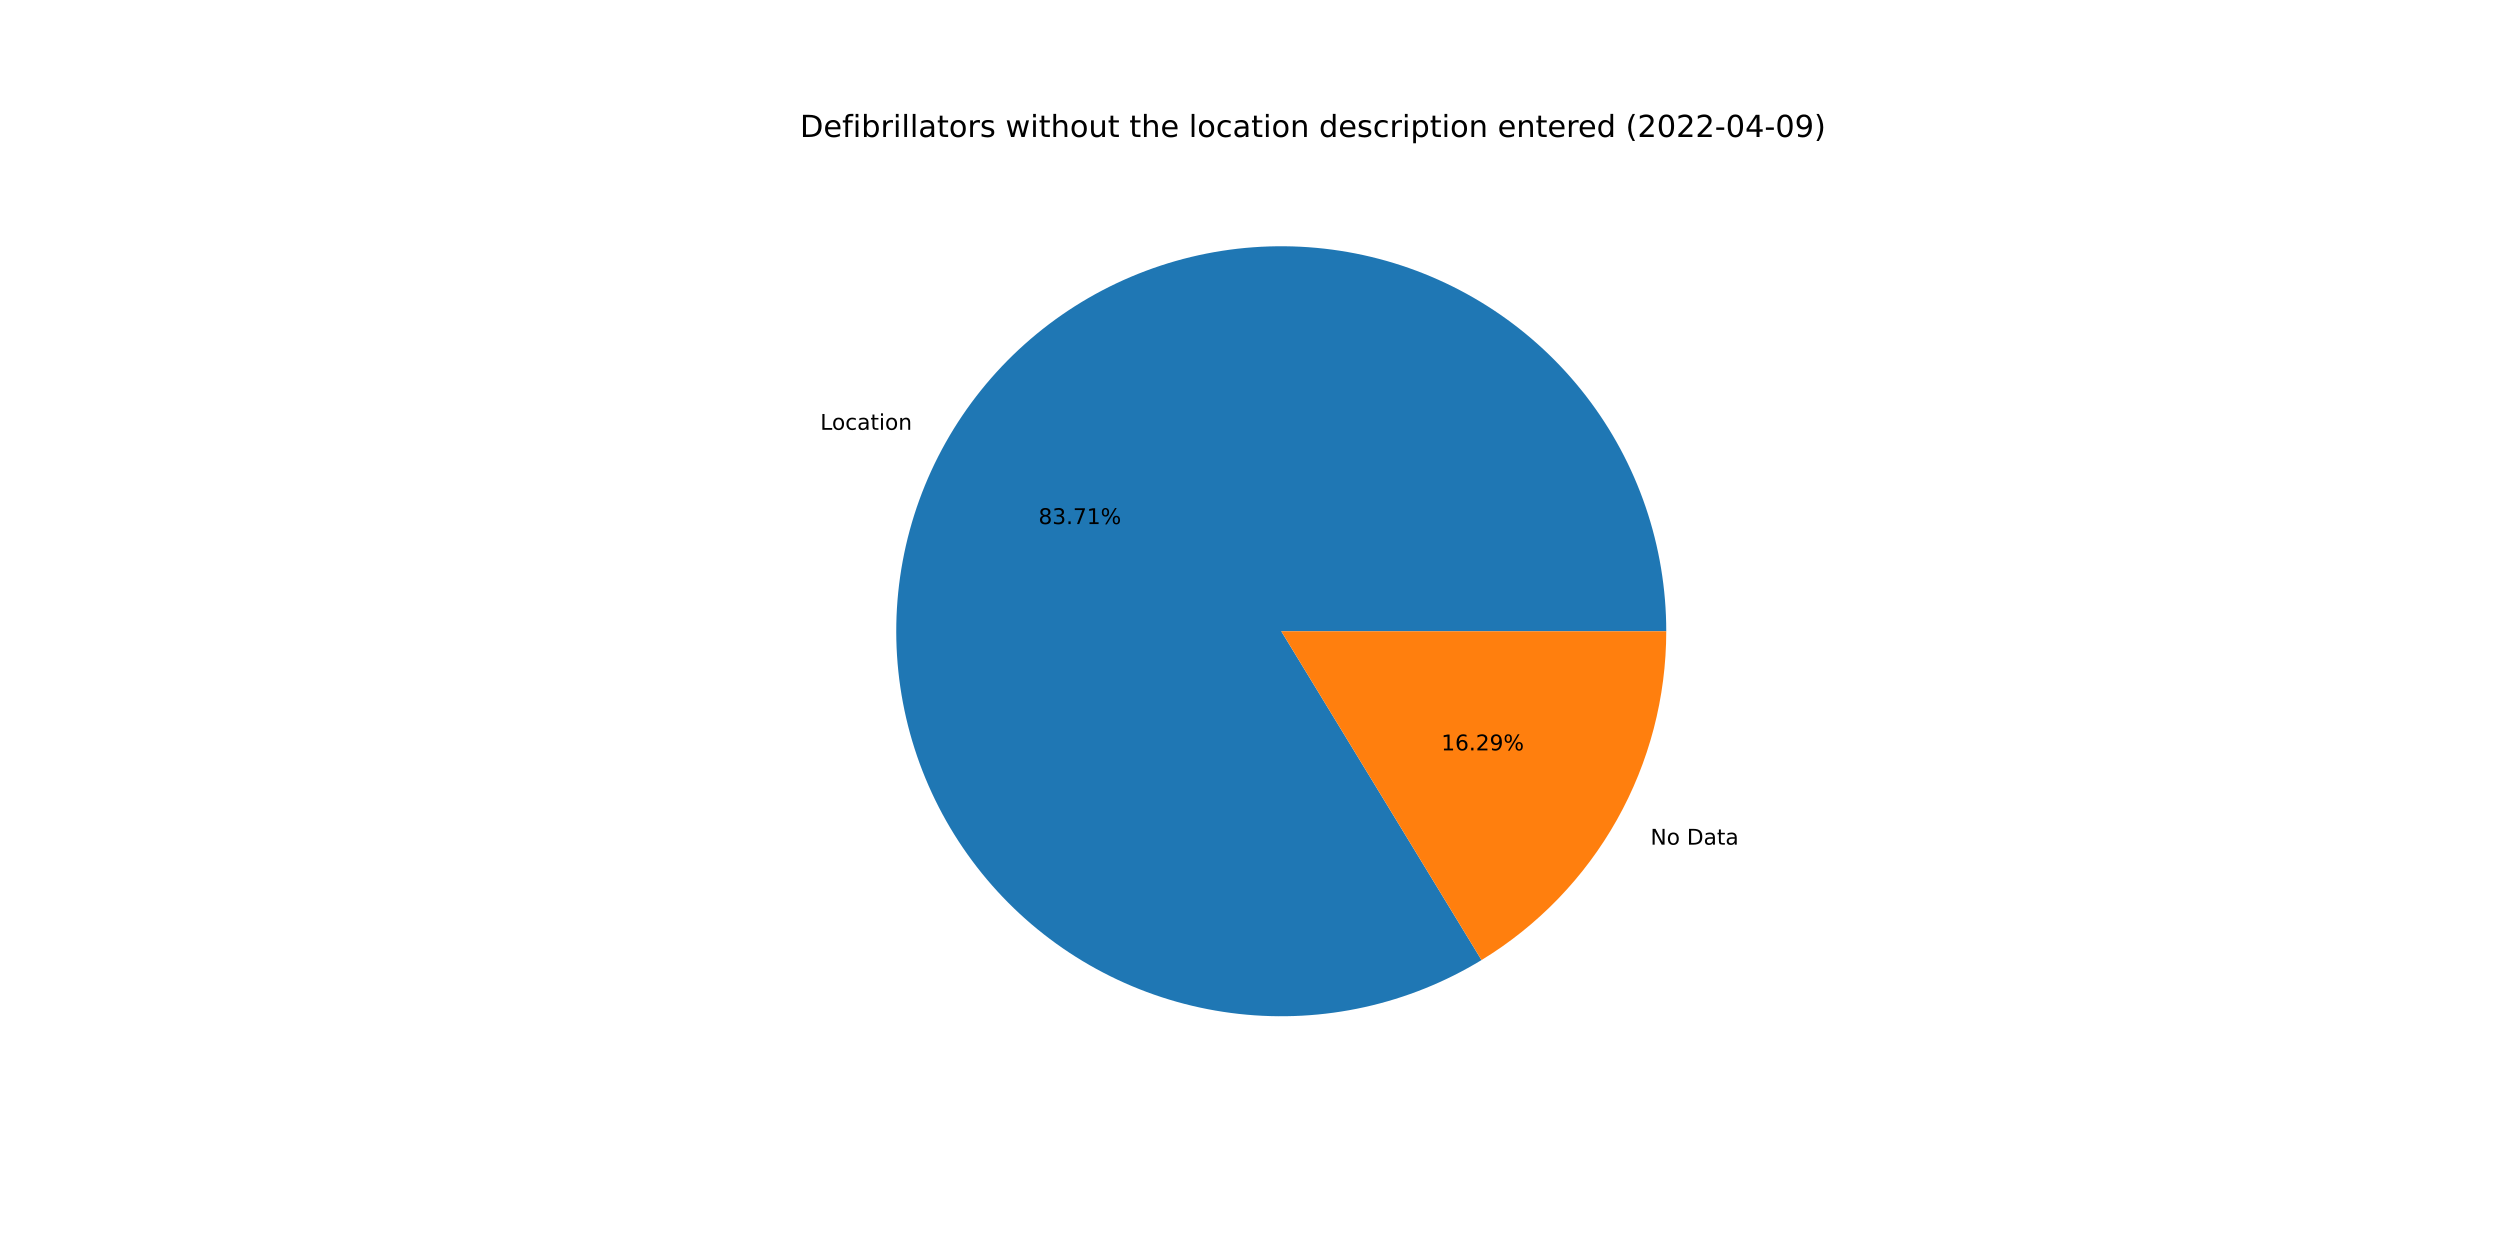
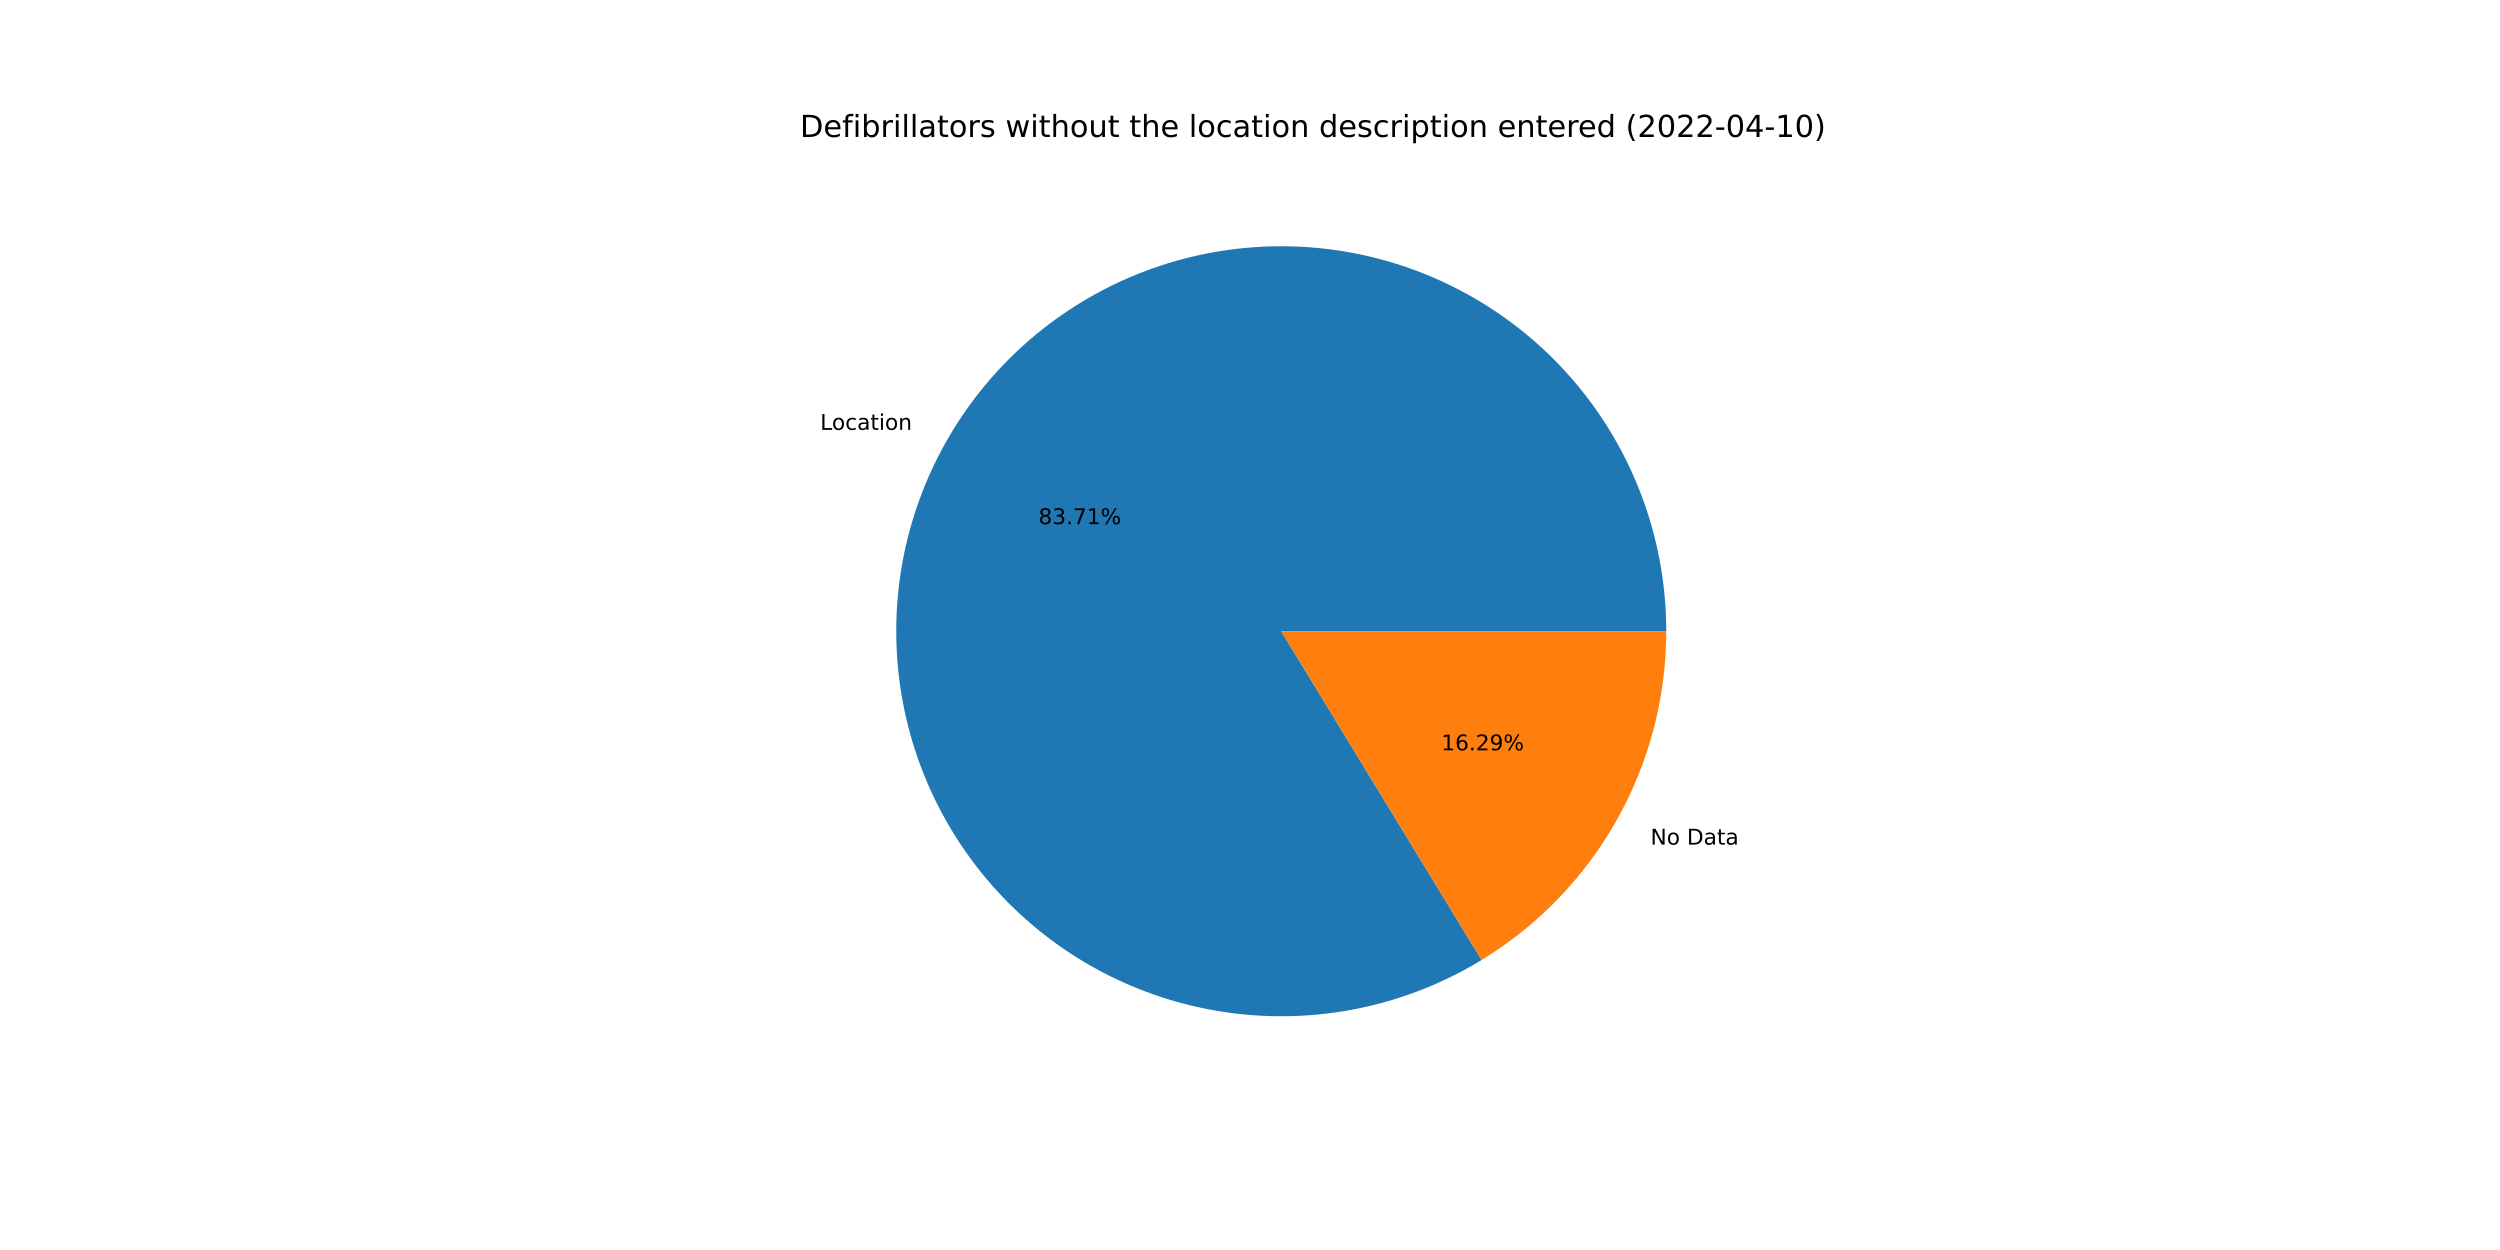
<svg xmlns="http://www.w3.org/2000/svg" xmlns:xlink="http://www.w3.org/1999/xlink" width="1152pt" height="576pt" viewBox="0 0 1152 576" version="1.1">
  <defs>
    <style type="text/css">*{stroke-linejoin: round; stroke-linecap: butt}</style>
  </defs>
  <g id="figure_1">
    <g id="patch_1">
      <path d="M 0 576  L 1152 576  L 1152 0  L 0 0  z " style="fill: #ffffff" />
    </g>
    <g id="axes_1">
      <g id="patch_2">
-         <path d="M 767.808 290.88  C 767.808 271.397 764.599 252.047 758.309 233.608  C 752.02 215.169 742.736 197.891 730.83 182.469  C 718.925 167.047 704.56 153.691 688.313 142.939  C 672.067 132.186 654.159 124.183 635.311 119.251  C 616.463 114.319 596.931 112.525 577.5 113.942  C 558.069 115.358 539.004 119.966 521.071 127.58  C 503.137 135.193 486.58 145.709 472.065 158.704  C 457.55 171.7 445.274 186.998 435.731 203.983  C 426.188 220.968 419.508 239.41 415.96 258.567  C 412.411 277.724 412.042 297.335 414.868 316.611  C 417.694 335.888 423.676 354.568 432.573 371.9  C 441.47 389.232 453.162 404.981 467.179 418.513  C 481.195 432.045 497.345 443.176 514.979 451.458  C 532.614 459.741 551.493 465.062 570.856 467.208  C 590.22 469.354 609.806 468.296 628.826 464.076  C 647.846 459.857 666.042 452.532 682.681 442.398  L 590.4 290.88  L 767.808 290.88  z " style="fill: #1f77b4" />
+         <path d="M 767.808 290.88  C 767.808 271.396 764.598 252.045 758.308 233.605  C 752.018 215.164 742.733 197.885 730.826 182.463  C 718.919 167.041 704.553 153.685 688.304 142.933  C 672.056 132.181 654.147 124.178 635.298 119.247  C 616.448 114.316 596.915 112.524 577.483 113.943  C 558.051 115.362 538.984 119.972 521.051 127.588  C 503.118 135.204 486.561 145.723 472.046 158.721  C 457.532 171.719 445.258 187.02 435.717 204.008  C 426.176 220.996 419.499 239.44 415.954 258.598  C 412.408 277.757 412.043 297.369 414.873 316.646  C 417.703 335.923 423.689 354.603 432.591 371.934  C 441.492 389.266 453.189 405.013 467.209 418.542  C 481.23 432.071 497.383 443.199 515.021 451.478  C 532.658 459.756 551.54 465.073 570.906 467.214  C 590.271 469.355 609.858 468.291 628.878 464.065  C 647.898 459.839 666.092 452.509 682.73 442.369  L 590.4 290.88  L 767.808 290.88  z " style="fill: #1f77b4" />
      </g>
      <g id="patch_3">
-         <path d="M 682.681 442.398  C 708.674 426.567 730.162 404.311 745.069 377.777  C 759.976 351.243 767.808 321.315 767.808 290.88  L 590.4 290.88  L 682.681 442.398  z " style="fill: #ff7f0e" />
+         <path d="M 682.73 442.369  C 708.71 426.534 730.185 404.28 745.083 377.752  C 759.981 351.225 767.808 321.305 767.808 290.88  L 590.4 290.88  L 682.73 442.369  z " style="fill: #ff7f0e" />
      </g>
      <g id="matplotlib.axis_1" />
      <g id="matplotlib.axis_2" />
      <g id="text_1">
-         <g transform="translate(377.9671 198.0528)scale(0.1 -0.1)">
+         <g transform="translate(377.9519 198.0798)scale(0.1 -0.1)">
          <defs>
            <path id="DejaVuSans-4c" d="M 628 4666  L 1259 4666  L 1259 531  L 3531 531  L 3531 0  L 628 0  L 628 4666  z " transform="scale(0.015625)" />
            <path id="DejaVuSans-6f" d="M 1959 3097  Q 1497 3097 1228 2736  Q 959 2375 959 1747  Q 959 1119 1226 758  Q 1494 397 1959 397  Q 2419 397 2687 759  Q 2956 1122 2956 1747  Q 2956 2369 2687 2733  Q 2419 3097 1959 3097  z M 1959 3584  Q 2709 3584 3137 3096  Q 3566 2609 3566 1747  Q 3566 888 3137 398  Q 2709 -91 1959 -91  Q 1206 -91 779 398  Q 353 888 353 1747  Q 353 2609 779 3096  Q 1206 3584 1959 3584  z " transform="scale(0.015625)" />
            <path id="DejaVuSans-63" d="M 3122 3366  L 3122 2828  Q 2878 2963 2633 3030  Q 2388 3097 2138 3097  Q 1578 3097 1268 2742  Q 959 2388 959 1747  Q 959 1106 1268 751  Q 1578 397 2138 397  Q 2388 397 2633 464  Q 2878 531 3122 666  L 3122 134  Q 2881 22 2623 -34  Q 2366 -91 2075 -91  Q 1284 -91 818 406  Q 353 903 353 1747  Q 353 2603 823 3093  Q 1294 3584 2113 3584  Q 2378 3584 2631 3529  Q 2884 3475 3122 3366  z " transform="scale(0.015625)" />
            <path id="DejaVuSans-61" d="M 2194 1759  Q 1497 1759 1228 1600  Q 959 1441 959 1056  Q 959 750 1161 570  Q 1363 391 1709 391  Q 2188 391 2477 730  Q 2766 1069 2766 1631  L 2766 1759  L 2194 1759  z M 3341 1997  L 3341 0  L 2766 0  L 2766 531  Q 2569 213 2275 61  Q 1981 -91 1556 -91  Q 1019 -91 701 211  Q 384 513 384 1019  Q 384 1609 779 1909  Q 1175 2209 1959 2209  L 2766 2209  L 2766 2266  Q 2766 2663 2505 2880  Q 2244 3097 1772 3097  Q 1472 3097 1187 3025  Q 903 2953 641 2809  L 641 3341  Q 956 3463 1253 3523  Q 1550 3584 1831 3584  Q 2591 3584 2966 3190  Q 3341 2797 3341 1997  z " transform="scale(0.015625)" />
            <path id="DejaVuSans-74" d="M 1172 4494  L 1172 3500  L 2356 3500  L 2356 3053  L 1172 3053  L 1172 1153  Q 1172 725 1289 603  Q 1406 481 1766 481  L 2356 481  L 2356 0  L 1766 0  Q 1100 0 847 248  Q 594 497 594 1153  L 594 3053  L 172 3053  L 172 3500  L 594 3500  L 594 4494  L 1172 4494  z " transform="scale(0.015625)" />
            <path id="DejaVuSans-69" d="M 603 3500  L 1178 3500  L 1178 0  L 603 0  L 603 3500  z M 603 4863  L 1178 4863  L 1178 4134  L 603 4134  L 603 4863  z " transform="scale(0.015625)" />
            <path id="DejaVuSans-6e" d="M 3513 2113  L 3513 0  L 2938 0  L 2938 2094  Q 2938 2591 2744 2837  Q 2550 3084 2163 3084  Q 1697 3084 1428 2787  Q 1159 2491 1159 1978  L 1159 0  L 581 0  L 581 3500  L 1159 3500  L 1159 2956  Q 1366 3272 1645 3428  Q 1925 3584 2291 3584  Q 2894 3584 3203 3211  Q 3513 2838 3513 2113  z " transform="scale(0.015625)" />
          </defs>
          <use xlink:href="#DejaVuSans-4c" />
          <use xlink:href="#DejaVuSans-6f" x="53.963" />
          <use xlink:href="#DejaVuSans-63" x="115.145" />
          <use xlink:href="#DejaVuSans-61" x="170.125" />
          <use xlink:href="#DejaVuSans-74" x="231.404" />
          <use xlink:href="#DejaVuSans-69" x="270.613" />
          <use xlink:href="#DejaVuSans-6f" x="298.396" />
          <use xlink:href="#DejaVuSans-6e" x="359.578" />
        </g>
      </g>
      <g id="text_2">
-         <g transform="translate(478.5337 241.5012)scale(0.1 -0.1)">
+         <g transform="translate(478.5254 241.516)scale(0.1 -0.1)">
          <defs>
            <path id="DejaVuSans-38" d="M 2034 2216  Q 1584 2216 1326 1975  Q 1069 1734 1069 1313  Q 1069 891 1326 650  Q 1584 409 2034 409  Q 2484 409 2743 651  Q 3003 894 3003 1313  Q 3003 1734 2745 1975  Q 2488 2216 2034 2216  z M 1403 2484  Q 997 2584 770 2862  Q 544 3141 544 3541  Q 544 4100 942 4425  Q 1341 4750 2034 4750  Q 2731 4750 3128 4425  Q 3525 4100 3525 3541  Q 3525 3141 3298 2862  Q 3072 2584 2669 2484  Q 3125 2378 3379 2068  Q 3634 1759 3634 1313  Q 3634 634 3220 271  Q 2806 -91 2034 -91  Q 1263 -91 848 271  Q 434 634 434 1313  Q 434 1759 690 2068  Q 947 2378 1403 2484  z M 1172 3481  Q 1172 3119 1398 2916  Q 1625 2713 2034 2713  Q 2441 2713 2670 2916  Q 2900 3119 2900 3481  Q 2900 3844 2670 4047  Q 2441 4250 2034 4250  Q 1625 4250 1398 4047  Q 1172 3844 1172 3481  z " transform="scale(0.015625)" />
            <path id="DejaVuSans-33" d="M 2597 2516  Q 3050 2419 3304 2112  Q 3559 1806 3559 1356  Q 3559 666 3084 287  Q 2609 -91 1734 -91  Q 1441 -91 1130 -33  Q 819 25 488 141  L 488 750  Q 750 597 1062 519  Q 1375 441 1716 441  Q 2309 441 2620 675  Q 2931 909 2931 1356  Q 2931 1769 2642 2001  Q 2353 2234 1838 2234  L 1294 2234  L 1294 2753  L 1863 2753  Q 2328 2753 2575 2939  Q 2822 3125 2822 3475  Q 2822 3834 2567 4026  Q 2313 4219 1838 4219  Q 1578 4219 1281 4162  Q 984 4106 628 3988  L 628 4550  Q 988 4650 1302 4700  Q 1616 4750 1894 4750  Q 2613 4750 3031 4423  Q 3450 4097 3450 3541  Q 3450 3153 3228 2886  Q 3006 2619 2597 2516  z " transform="scale(0.015625)" />
            <path id="DejaVuSans-2e" d="M 684 794  L 1344 794  L 1344 0  L 684 0  L 684 794  z " transform="scale(0.015625)" />
            <path id="DejaVuSans-37" d="M 525 4666  L 3525 4666  L 3525 4397  L 1831 0  L 1172 0  L 2766 4134  L 525 4134  L 525 4666  z " transform="scale(0.015625)" />
            <path id="DejaVuSans-31" d="M 794 531  L 1825 531  L 1825 4091  L 703 3866  L 703 4441  L 1819 4666  L 2450 4666  L 2450 531  L 3481 531  L 3481 0  L 794 0  L 794 531  z " transform="scale(0.015625)" />
            <path id="DejaVuSans-25" d="M 4653 2053  Q 4381 2053 4226 1822  Q 4072 1591 4072 1178  Q 4072 772 4226 539  Q 4381 306 4653 306  Q 4919 306 5073 539  Q 5228 772 5228 1178  Q 5228 1588 5073 1820  Q 4919 2053 4653 2053  z M 4653 2450  Q 5147 2450 5437 2106  Q 5728 1763 5728 1178  Q 5728 594 5436 251  Q 5144 -91 4653 -91  Q 4153 -91 3862 251  Q 3572 594 3572 1178  Q 3572 1766 3864 2108  Q 4156 2450 4653 2450  z M 1428 4353  Q 1159 4353 1004 4120  Q 850 3888 850 3481  Q 850 3069 1003 2837  Q 1156 2606 1428 2606  Q 1700 2606 1854 2837  Q 2009 3069 2009 3481  Q 2009 3884 1853 4118  Q 1697 4353 1428 4353  z M 4250 4750  L 4750 4750  L 1831 -91  L 1331 -91  L 4250 4750  z M 1428 4750  Q 1922 4750 2215 4408  Q 2509 4066 2509 3481  Q 2509 2891 2217 2550  Q 1925 2209 1428 2209  Q 931 2209 642 2551  Q 353 2894 353 3481  Q 353 4063 643 4406  Q 934 4750 1428 4750  z " transform="scale(0.015625)" />
          </defs>
          <use xlink:href="#DejaVuSans-38" />
          <use xlink:href="#DejaVuSans-33" x="63.623" />
          <use xlink:href="#DejaVuSans-2e" x="127.246" />
          <use xlink:href="#DejaVuSans-37" x="159.033" />
          <use xlink:href="#DejaVuSans-31" x="222.656" />
          <use xlink:href="#DejaVuSans-25" x="286.279" />
        </g>
      </g>
      <g id="text_3">
-         <g transform="translate(760.536 389.226)scale(0.1 -0.1)">
+         <g transform="translate(760.5512 389.1989)scale(0.1 -0.1)">
          <defs>
            <path id="DejaVuSans-4e" d="M 628 4666  L 1478 4666  L 3547 763  L 3547 4666  L 4159 4666  L 4159 0  L 3309 0  L 1241 3903  L 1241 0  L 628 0  L 628 4666  z " transform="scale(0.015625)" />
            <path id="DejaVuSans-20" transform="scale(0.015625)" />
            <path id="DejaVuSans-44" d="M 1259 4147  L 1259 519  L 2022 519  Q 2988 519 3436 956  Q 3884 1394 3884 2338  Q 3884 3275 3436 3711  Q 2988 4147 2022 4147  L 1259 4147  z M 628 4666  L 1925 4666  Q 3281 4666 3915 4102  Q 4550 3538 4550 2338  Q 4550 1131 3912 565  Q 3275 0 1925 0  L 628 0  L 628 4666  z " transform="scale(0.015625)" />
          </defs>
          <use xlink:href="#DejaVuSans-4e" />
          <use xlink:href="#DejaVuSans-6f" x="74.805" />
          <use xlink:href="#DejaVuSans-20" x="135.986" />
          <use xlink:href="#DejaVuSans-44" x="167.773" />
          <use xlink:href="#DejaVuSans-61" x="244.775" />
          <use xlink:href="#DejaVuSans-74" x="306.055" />
          <use xlink:href="#DejaVuSans-61" x="345.264" />
        </g>
      </g>
      <g id="text_4">
-         <g transform="translate(664.1366 345.7775)scale(0.1 -0.1)">
+         <g transform="translate(664.1449 345.7627)scale(0.1 -0.1)">
          <defs>
            <path id="DejaVuSans-36" d="M 2113 2584  Q 1688 2584 1439 2293  Q 1191 2003 1191 1497  Q 1191 994 1439 701  Q 1688 409 2113 409  Q 2538 409 2786 701  Q 3034 994 3034 1497  Q 3034 2003 2786 2293  Q 2538 2584 2113 2584  z M 3366 4563  L 3366 3988  Q 3128 4100 2886 4159  Q 2644 4219 2406 4219  Q 1781 4219 1451 3797  Q 1122 3375 1075 2522  Q 1259 2794 1537 2939  Q 1816 3084 2150 3084  Q 2853 3084 3261 2657  Q 3669 2231 3669 1497  Q 3669 778 3244 343  Q 2819 -91 2113 -91  Q 1303 -91 875 529  Q 447 1150 447 2328  Q 447 3434 972 4092  Q 1497 4750 2381 4750  Q 2619 4750 2861 4703  Q 3103 4656 3366 4563  z " transform="scale(0.015625)" />
            <path id="DejaVuSans-32" d="M 1228 531  L 3431 531  L 3431 0  L 469 0  L 469 531  Q 828 903 1448 1529  Q 2069 2156 2228 2338  Q 2531 2678 2651 2914  Q 2772 3150 2772 3378  Q 2772 3750 2511 3984  Q 2250 4219 1831 4219  Q 1534 4219 1204 4116  Q 875 4013 500 3803  L 500 4441  Q 881 4594 1212 4672  Q 1544 4750 1819 4750  Q 2544 4750 2975 4387  Q 3406 4025 3406 3419  Q 3406 3131 3298 2873  Q 3191 2616 2906 2266  Q 2828 2175 2409 1742  Q 1991 1309 1228 531  z " transform="scale(0.015625)" />
            <path id="DejaVuSans-39" d="M 703 97  L 703 672  Q 941 559 1184 500  Q 1428 441 1663 441  Q 2288 441 2617 861  Q 2947 1281 2994 2138  Q 2813 1869 2534 1725  Q 2256 1581 1919 1581  Q 1219 1581 811 2004  Q 403 2428 403 3163  Q 403 3881 828 4315  Q 1253 4750 1959 4750  Q 2769 4750 3195 4129  Q 3622 3509 3622 2328  Q 3622 1225 3098 567  Q 2575 -91 1691 -91  Q 1453 -91 1209 -44  Q 966 3 703 97  z M 1959 2075  Q 2384 2075 2632 2365  Q 2881 2656 2881 3163  Q 2881 3666 2632 3958  Q 2384 4250 1959 4250  Q 1534 4250 1286 3958  Q 1038 3666 1038 3163  Q 1038 2656 1286 2365  Q 1534 2075 1959 2075  z " transform="scale(0.015625)" />
          </defs>
          <use xlink:href="#DejaVuSans-31" />
          <use xlink:href="#DejaVuSans-36" x="63.623" />
          <use xlink:href="#DejaVuSans-2e" x="127.246" />
          <use xlink:href="#DejaVuSans-32" x="159.033" />
          <use xlink:href="#DejaVuSans-39" x="222.656" />
          <use xlink:href="#DejaVuSans-25" x="286.279" />
        </g>
      </g>
      <g id="text_5">
        <g transform="translate(368.64 63.12)scale(0.14 -0.14)">
          <defs>
            <path id="DejaVuSans-65" d="M 3597 1894  L 3597 1613  L 953 1613  Q 991 1019 1311 708  Q 1631 397 2203 397  Q 2534 397 2845 478  Q 3156 559 3463 722  L 3463 178  Q 3153 47 2828 -22  Q 2503 -91 2169 -91  Q 1331 -91 842 396  Q 353 884 353 1716  Q 353 2575 817 3079  Q 1281 3584 2069 3584  Q 2775 3584 3186 3129  Q 3597 2675 3597 1894  z M 3022 2063  Q 3016 2534 2758 2815  Q 2500 3097 2075 3097  Q 1594 3097 1305 2825  Q 1016 2553 972 2059  L 3022 2063  z " transform="scale(0.015625)" />
            <path id="DejaVuSans-66" d="M 2375 4863  L 2375 4384  L 1825 4384  Q 1516 4384 1395 4259  Q 1275 4134 1275 3809  L 1275 3500  L 2222 3500  L 2222 3053  L 1275 3053  L 1275 0  L 697 0  L 697 3053  L 147 3053  L 147 3500  L 697 3500  L 697 3744  Q 697 4328 969 4595  Q 1241 4863 1831 4863  L 2375 4863  z " transform="scale(0.015625)" />
            <path id="DejaVuSans-62" d="M 3116 1747  Q 3116 2381 2855 2742  Q 2594 3103 2138 3103  Q 1681 3103 1420 2742  Q 1159 2381 1159 1747  Q 1159 1113 1420 752  Q 1681 391 2138 391  Q 2594 391 2855 752  Q 3116 1113 3116 1747  z M 1159 2969  Q 1341 3281 1617 3432  Q 1894 3584 2278 3584  Q 2916 3584 3314 3078  Q 3713 2572 3713 1747  Q 3713 922 3314 415  Q 2916 -91 2278 -91  Q 1894 -91 1617 61  Q 1341 213 1159 525  L 1159 0  L 581 0  L 581 4863  L 1159 4863  L 1159 2969  z " transform="scale(0.015625)" />
            <path id="DejaVuSans-72" d="M 2631 2963  Q 2534 3019 2420 3045  Q 2306 3072 2169 3072  Q 1681 3072 1420 2755  Q 1159 2438 1159 1844  L 1159 0  L 581 0  L 581 3500  L 1159 3500  L 1159 2956  Q 1341 3275 1631 3429  Q 1922 3584 2338 3584  Q 2397 3584 2469 3576  Q 2541 3569 2628 3553  L 2631 2963  z " transform="scale(0.015625)" />
            <path id="DejaVuSans-6c" d="M 603 4863  L 1178 4863  L 1178 0  L 603 0  L 603 4863  z " transform="scale(0.015625)" />
            <path id="DejaVuSans-73" d="M 2834 3397  L 2834 2853  Q 2591 2978 2328 3040  Q 2066 3103 1784 3103  Q 1356 3103 1142 2972  Q 928 2841 928 2578  Q 928 2378 1081 2264  Q 1234 2150 1697 2047  L 1894 2003  Q 2506 1872 2764 1633  Q 3022 1394 3022 966  Q 3022 478 2636 193  Q 2250 -91 1575 -91  Q 1294 -91 989 -36  Q 684 19 347 128  L 347 722  Q 666 556 975 473  Q 1284 391 1588 391  Q 1994 391 2212 530  Q 2431 669 2431 922  Q 2431 1156 2273 1281  Q 2116 1406 1581 1522  L 1381 1569  Q 847 1681 609 1914  Q 372 2147 372 2553  Q 372 3047 722 3315  Q 1072 3584 1716 3584  Q 2034 3584 2315 3537  Q 2597 3491 2834 3397  z " transform="scale(0.015625)" />
            <path id="DejaVuSans-77" d="M 269 3500  L 844 3500  L 1563 769  L 2278 3500  L 2956 3500  L 3675 769  L 4391 3500  L 4966 3500  L 4050 0  L 3372 0  L 2619 2869  L 1863 0  L 1184 0  L 269 3500  z " transform="scale(0.015625)" />
            <path id="DejaVuSans-68" d="M 3513 2113  L 3513 0  L 2938 0  L 2938 2094  Q 2938 2591 2744 2837  Q 2550 3084 2163 3084  Q 1697 3084 1428 2787  Q 1159 2491 1159 1978  L 1159 0  L 581 0  L 581 4863  L 1159 4863  L 1159 2956  Q 1366 3272 1645 3428  Q 1925 3584 2291 3584  Q 2894 3584 3203 3211  Q 3513 2838 3513 2113  z " transform="scale(0.015625)" />
            <path id="DejaVuSans-75" d="M 544 1381  L 544 3500  L 1119 3500  L 1119 1403  Q 1119 906 1312 657  Q 1506 409 1894 409  Q 2359 409 2629 706  Q 2900 1003 2900 1516  L 2900 3500  L 3475 3500  L 3475 0  L 2900 0  L 2900 538  Q 2691 219 2414 64  Q 2138 -91 1772 -91  Q 1169 -91 856 284  Q 544 659 544 1381  z M 1991 3584  L 1991 3584  z " transform="scale(0.015625)" />
            <path id="DejaVuSans-64" d="M 2906 2969  L 2906 4863  L 3481 4863  L 3481 0  L 2906 0  L 2906 525  Q 2725 213 2448 61  Q 2172 -91 1784 -91  Q 1150 -91 751 415  Q 353 922 353 1747  Q 353 2572 751 3078  Q 1150 3584 1784 3584  Q 2172 3584 2448 3432  Q 2725 3281 2906 2969  z M 947 1747  Q 947 1113 1208 752  Q 1469 391 1925 391  Q 2381 391 2643 752  Q 2906 1113 2906 1747  Q 2906 2381 2643 2742  Q 2381 3103 1925 3103  Q 1469 3103 1208 2742  Q 947 2381 947 1747  z " transform="scale(0.015625)" />
            <path id="DejaVuSans-70" d="M 1159 525  L 1159 -1331  L 581 -1331  L 581 3500  L 1159 3500  L 1159 2969  Q 1341 3281 1617 3432  Q 1894 3584 2278 3584  Q 2916 3584 3314 3078  Q 3713 2572 3713 1747  Q 3713 922 3314 415  Q 2916 -91 2278 -91  Q 1894 -91 1617 61  Q 1341 213 1159 525  z M 3116 1747  Q 3116 2381 2855 2742  Q 2594 3103 2138 3103  Q 1681 3103 1420 2742  Q 1159 2381 1159 1747  Q 1159 1113 1420 752  Q 1681 391 2138 391  Q 2594 391 2855 752  Q 3116 1113 3116 1747  z " transform="scale(0.015625)" />
            <path id="DejaVuSans-28" d="M 1984 4856  Q 1566 4138 1362 3434  Q 1159 2731 1159 2009  Q 1159 1288 1364 580  Q 1569 -128 1984 -844  L 1484 -844  Q 1016 -109 783 600  Q 550 1309 550 2009  Q 550 2706 781 3412  Q 1013 4119 1484 4856  L 1984 4856  z " transform="scale(0.015625)" />
            <path id="DejaVuSans-30" d="M 2034 4250  Q 1547 4250 1301 3770  Q 1056 3291 1056 2328  Q 1056 1369 1301 889  Q 1547 409 2034 409  Q 2525 409 2770 889  Q 3016 1369 3016 2328  Q 3016 3291 2770 3770  Q 2525 4250 2034 4250  z M 2034 4750  Q 2819 4750 3233 4129  Q 3647 3509 3647 2328  Q 3647 1150 3233 529  Q 2819 -91 2034 -91  Q 1250 -91 836 529  Q 422 1150 422 2328  Q 422 3509 836 4129  Q 1250 4750 2034 4750  z " transform="scale(0.015625)" />
            <path id="DejaVuSans-2d" d="M 313 2009  L 1997 2009  L 1997 1497  L 313 1497  L 313 2009  z " transform="scale(0.015625)" />
            <path id="DejaVuSans-34" d="M 2419 4116  L 825 1625  L 2419 1625  L 2419 4116  z M 2253 4666  L 3047 4666  L 3047 1625  L 3713 1625  L 3713 1100  L 3047 1100  L 3047 0  L 2419 0  L 2419 1100  L 313 1100  L 313 1709  L 2253 4666  z " transform="scale(0.015625)" />
            <path id="DejaVuSans-29" d="M 513 4856  L 1013 4856  Q 1481 4119 1714 3412  Q 1947 2706 1947 2009  Q 1947 1309 1714 600  Q 1481 -109 1013 -844  L 513 -844  Q 928 -128 1133 580  Q 1338 1288 1338 2009  Q 1338 2731 1133 3434  Q 928 4138 513 4856  z " transform="scale(0.015625)" />
          </defs>
          <use xlink:href="#DejaVuSans-44" />
          <use xlink:href="#DejaVuSans-65" x="77.002" />
          <use xlink:href="#DejaVuSans-66" x="138.525" />
          <use xlink:href="#DejaVuSans-69" x="173.73" />
          <use xlink:href="#DejaVuSans-62" x="201.514" />
          <use xlink:href="#DejaVuSans-72" x="264.99" />
          <use xlink:href="#DejaVuSans-69" x="306.104" />
          <use xlink:href="#DejaVuSans-6c" x="333.887" />
          <use xlink:href="#DejaVuSans-6c" x="361.67" />
          <use xlink:href="#DejaVuSans-61" x="389.453" />
          <use xlink:href="#DejaVuSans-74" x="450.732" />
          <use xlink:href="#DejaVuSans-6f" x="489.941" />
          <use xlink:href="#DejaVuSans-72" x="551.123" />
          <use xlink:href="#DejaVuSans-73" x="592.236" />
          <use xlink:href="#DejaVuSans-20" x="644.336" />
          <use xlink:href="#DejaVuSans-77" x="676.123" />
          <use xlink:href="#DejaVuSans-69" x="757.91" />
          <use xlink:href="#DejaVuSans-74" x="785.693" />
          <use xlink:href="#DejaVuSans-68" x="824.902" />
          <use xlink:href="#DejaVuSans-6f" x="888.281" />
          <use xlink:href="#DejaVuSans-75" x="949.463" />
          <use xlink:href="#DejaVuSans-74" x="1012.842" />
          <use xlink:href="#DejaVuSans-20" x="1052.051" />
          <use xlink:href="#DejaVuSans-74" x="1083.838" />
          <use xlink:href="#DejaVuSans-68" x="1123.047" />
          <use xlink:href="#DejaVuSans-65" x="1186.426" />
          <use xlink:href="#DejaVuSans-20" x="1247.949" />
          <use xlink:href="#DejaVuSans-6c" x="1279.736" />
          <use xlink:href="#DejaVuSans-6f" x="1307.52" />
          <use xlink:href="#DejaVuSans-63" x="1368.701" />
          <use xlink:href="#DejaVuSans-61" x="1423.682" />
          <use xlink:href="#DejaVuSans-74" x="1484.961" />
          <use xlink:href="#DejaVuSans-69" x="1524.17" />
          <use xlink:href="#DejaVuSans-6f" x="1551.953" />
          <use xlink:href="#DejaVuSans-6e" x="1613.135" />
          <use xlink:href="#DejaVuSans-20" x="1676.514" />
          <use xlink:href="#DejaVuSans-64" x="1708.301" />
          <use xlink:href="#DejaVuSans-65" x="1771.777" />
          <use xlink:href="#DejaVuSans-73" x="1833.301" />
          <use xlink:href="#DejaVuSans-63" x="1885.4" />
          <use xlink:href="#DejaVuSans-72" x="1940.381" />
          <use xlink:href="#DejaVuSans-69" x="1981.494" />
          <use xlink:href="#DejaVuSans-70" x="2009.277" />
          <use xlink:href="#DejaVuSans-74" x="2072.754" />
          <use xlink:href="#DejaVuSans-69" x="2111.963" />
          <use xlink:href="#DejaVuSans-6f" x="2139.746" />
          <use xlink:href="#DejaVuSans-6e" x="2200.928" />
          <use xlink:href="#DejaVuSans-20" x="2264.307" />
          <use xlink:href="#DejaVuSans-65" x="2296.094" />
          <use xlink:href="#DejaVuSans-6e" x="2357.617" />
          <use xlink:href="#DejaVuSans-74" x="2420.996" />
          <use xlink:href="#DejaVuSans-65" x="2460.205" />
          <use xlink:href="#DejaVuSans-72" x="2521.729" />
          <use xlink:href="#DejaVuSans-65" x="2560.592" />
          <use xlink:href="#DejaVuSans-64" x="2622.115" />
          <use xlink:href="#DejaVuSans-20" x="2685.592" />
          <use xlink:href="#DejaVuSans-28" x="2717.379" />
          <use xlink:href="#DejaVuSans-32" x="2756.393" />
          <use xlink:href="#DejaVuSans-30" x="2820.016" />
          <use xlink:href="#DejaVuSans-32" x="2883.639" />
          <use xlink:href="#DejaVuSans-32" x="2947.262" />
          <use xlink:href="#DejaVuSans-2d" x="3010.885" />
          <use xlink:href="#DejaVuSans-30" x="3046.969" />
          <use xlink:href="#DejaVuSans-34" x="3110.592" />
          <use xlink:href="#DejaVuSans-2d" x="3174.215" />
-           <use xlink:href="#DejaVuSans-30" x="3210.299" />
-           <use xlink:href="#DejaVuSans-39" x="3273.922" />
+           <use xlink:href="#DejaVuSans-31" x="3210.299" />
+           <use xlink:href="#DejaVuSans-30" x="3273.922" />
          <use xlink:href="#DejaVuSans-29" x="3337.545" />
        </g>
      </g>
    </g>
  </g>
</svg>
